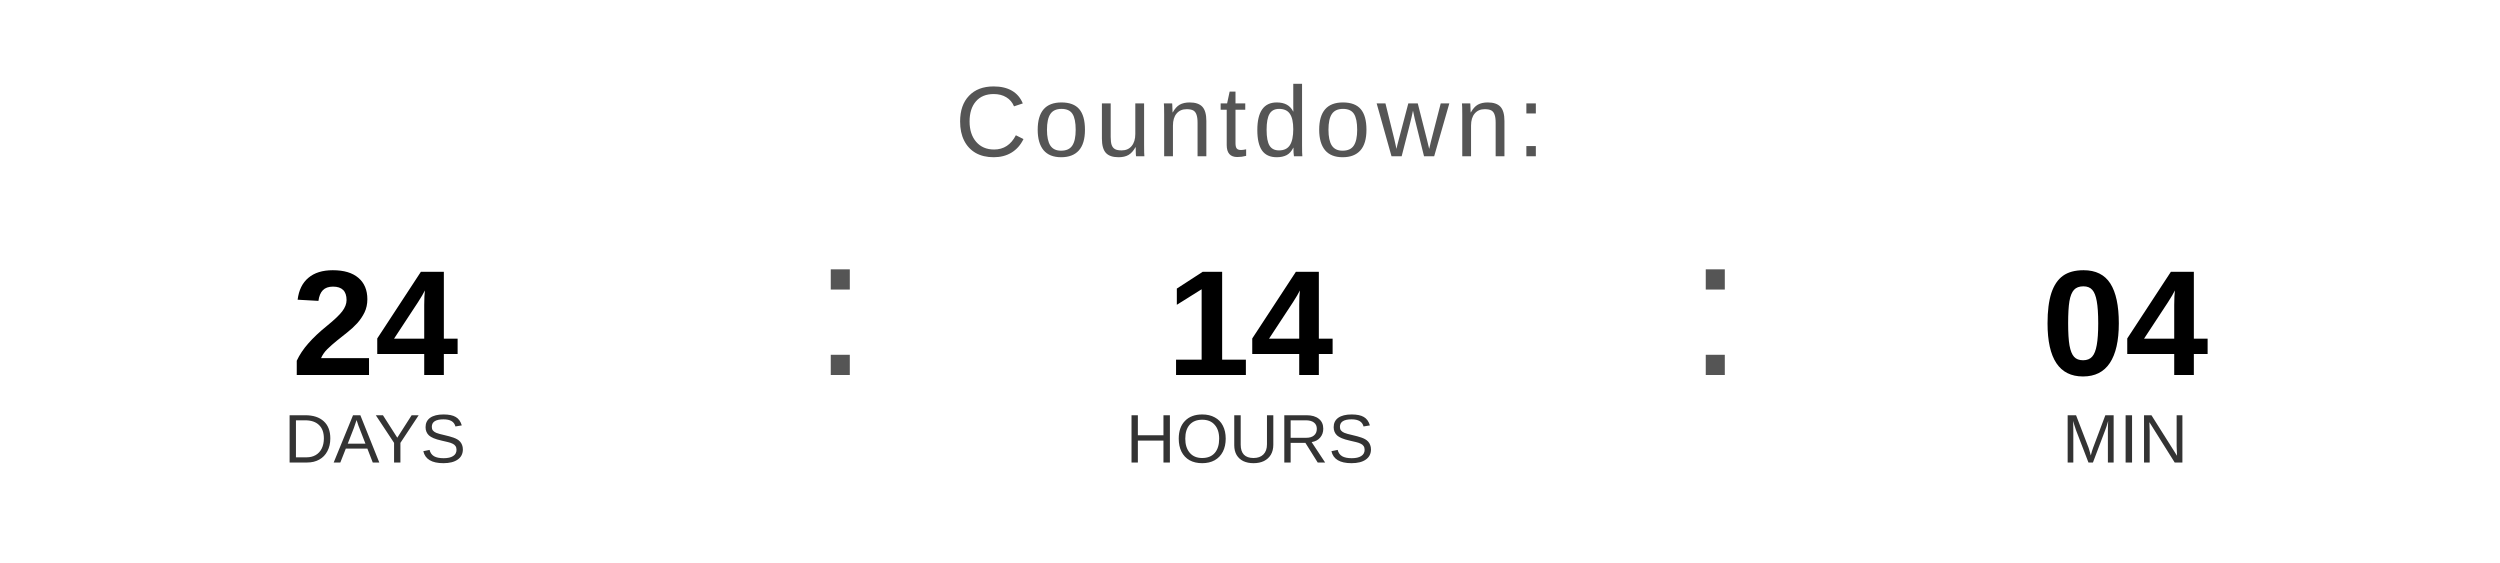
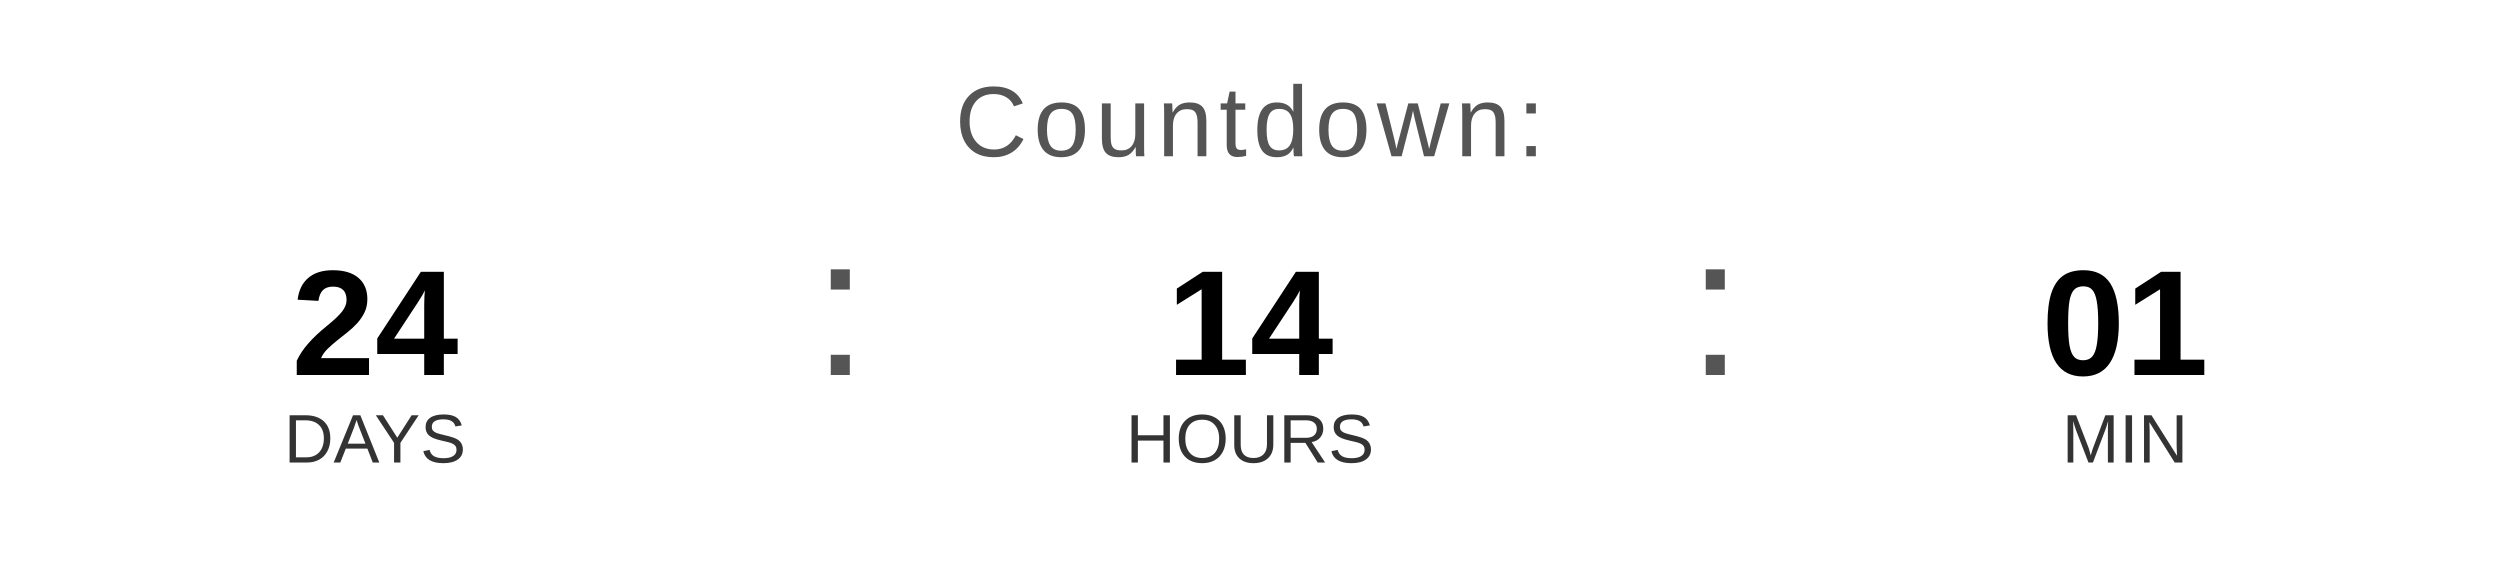
<svg xmlns="http://www.w3.org/2000/svg" width="400" height="90" viewBox="0 0 400 90">
  <text x="200" y="25" font-family="Arial, Helvetica, sans-serif" font-size="16" fill="#555555" text-anchor="middle" letter-spacing="1">
    Countdown:
  </text>
  <text x="60" y="60" font-family="Arial, Helvetica, sans-serif" font-size="24" font-weight="bold" fill="#000000" text-anchor="middle">24</text>
  <text x="60" y="74" font-family="Arial, Helvetica, sans-serif" font-size="11" fill="#333333" text-anchor="middle">DAYS</text>
  <text x="130" y="60" font-family="Arial, sans-serif" font-size="32" fill="#555555">:</text>
  <text x="200" y="60" font-family="Arial, Helvetica, sans-serif" font-size="24" font-weight="bold" fill="#000000" text-anchor="middle">14</text>
  <text x="200" y="74" font-family="Arial, Helvetica, sans-serif" font-size="11" fill="#333333" text-anchor="middle">HOURS</text>
  <text x="270" y="60" font-family="Arial, sans-serif" font-size="32" fill="#555555">:</text>
-   <text x="340" y="60" font-family="Arial, Helvetica, sans-serif" font-size="24" font-weight="bold" fill="#000000" text-anchor="middle">04</text>
+   <text x="340" y="60" font-family="Arial, Helvetica, sans-serif" font-size="24" font-weight="bold" fill="#000000" text-anchor="middle">01</text>
  <text x="340" y="74" font-family="Arial, Helvetica, sans-serif" font-size="11" fill="#333333" text-anchor="middle">MIN</text>
</svg>
